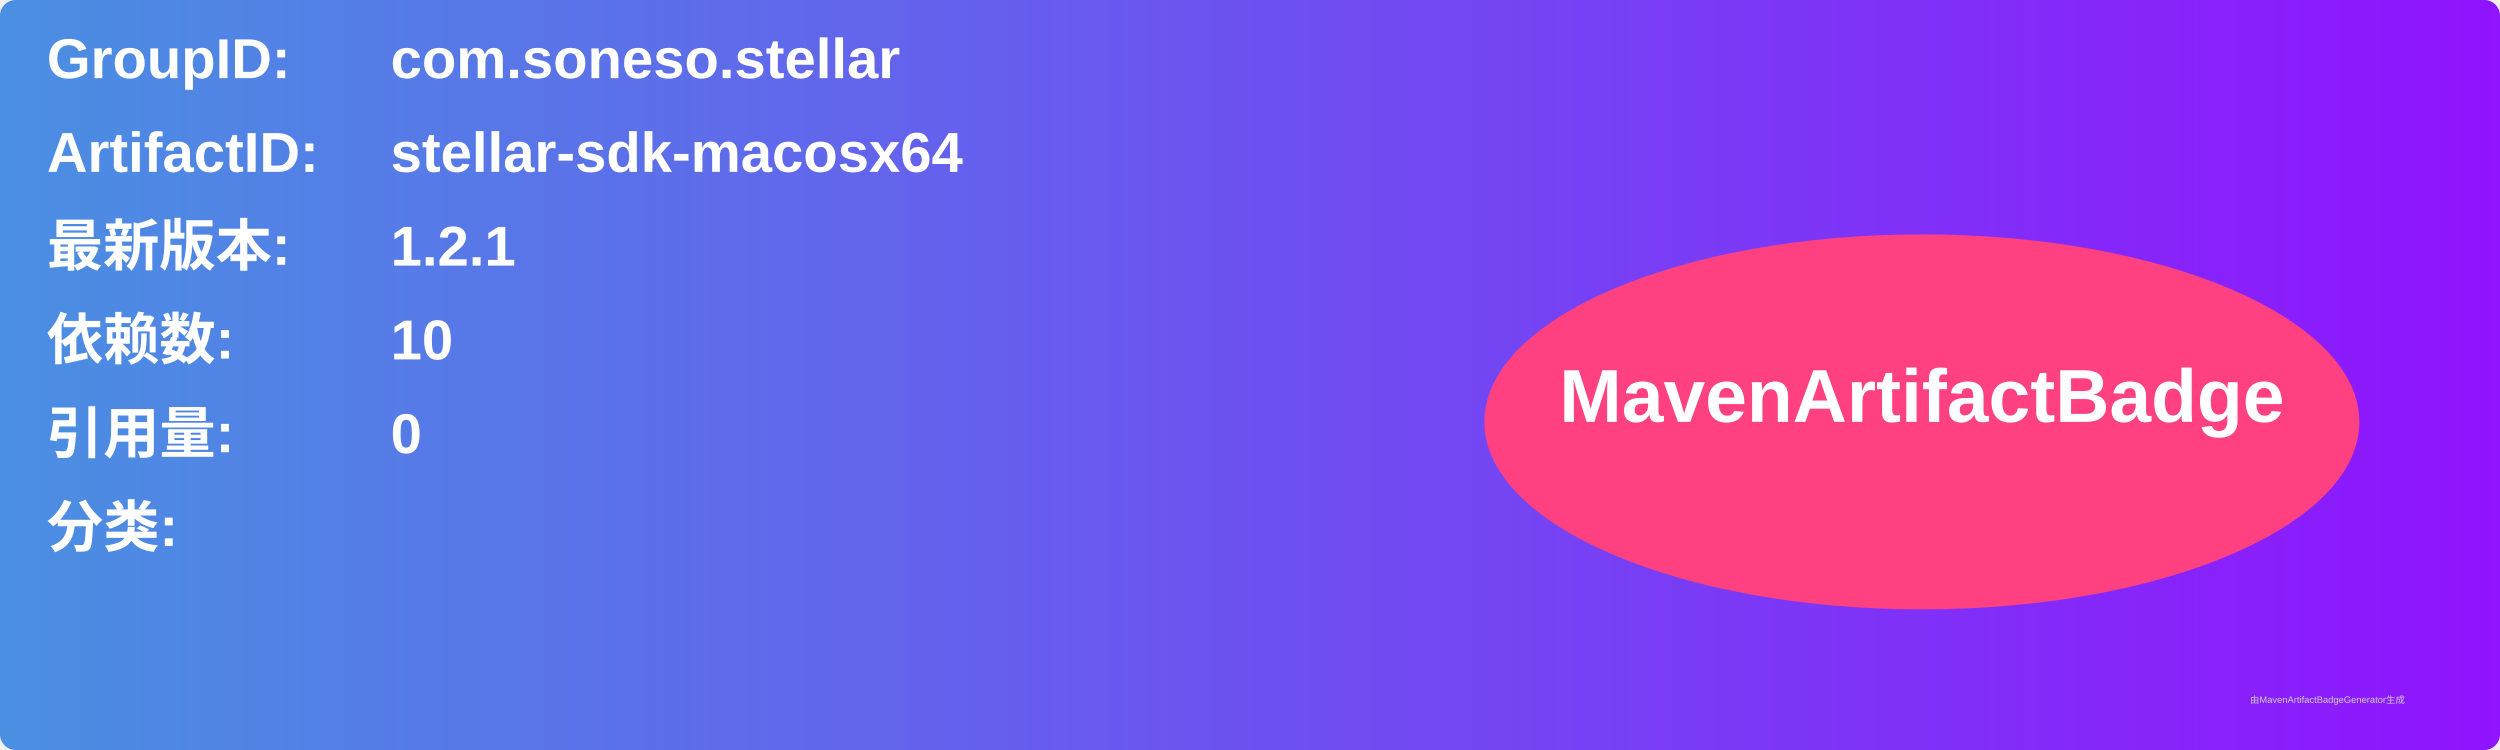
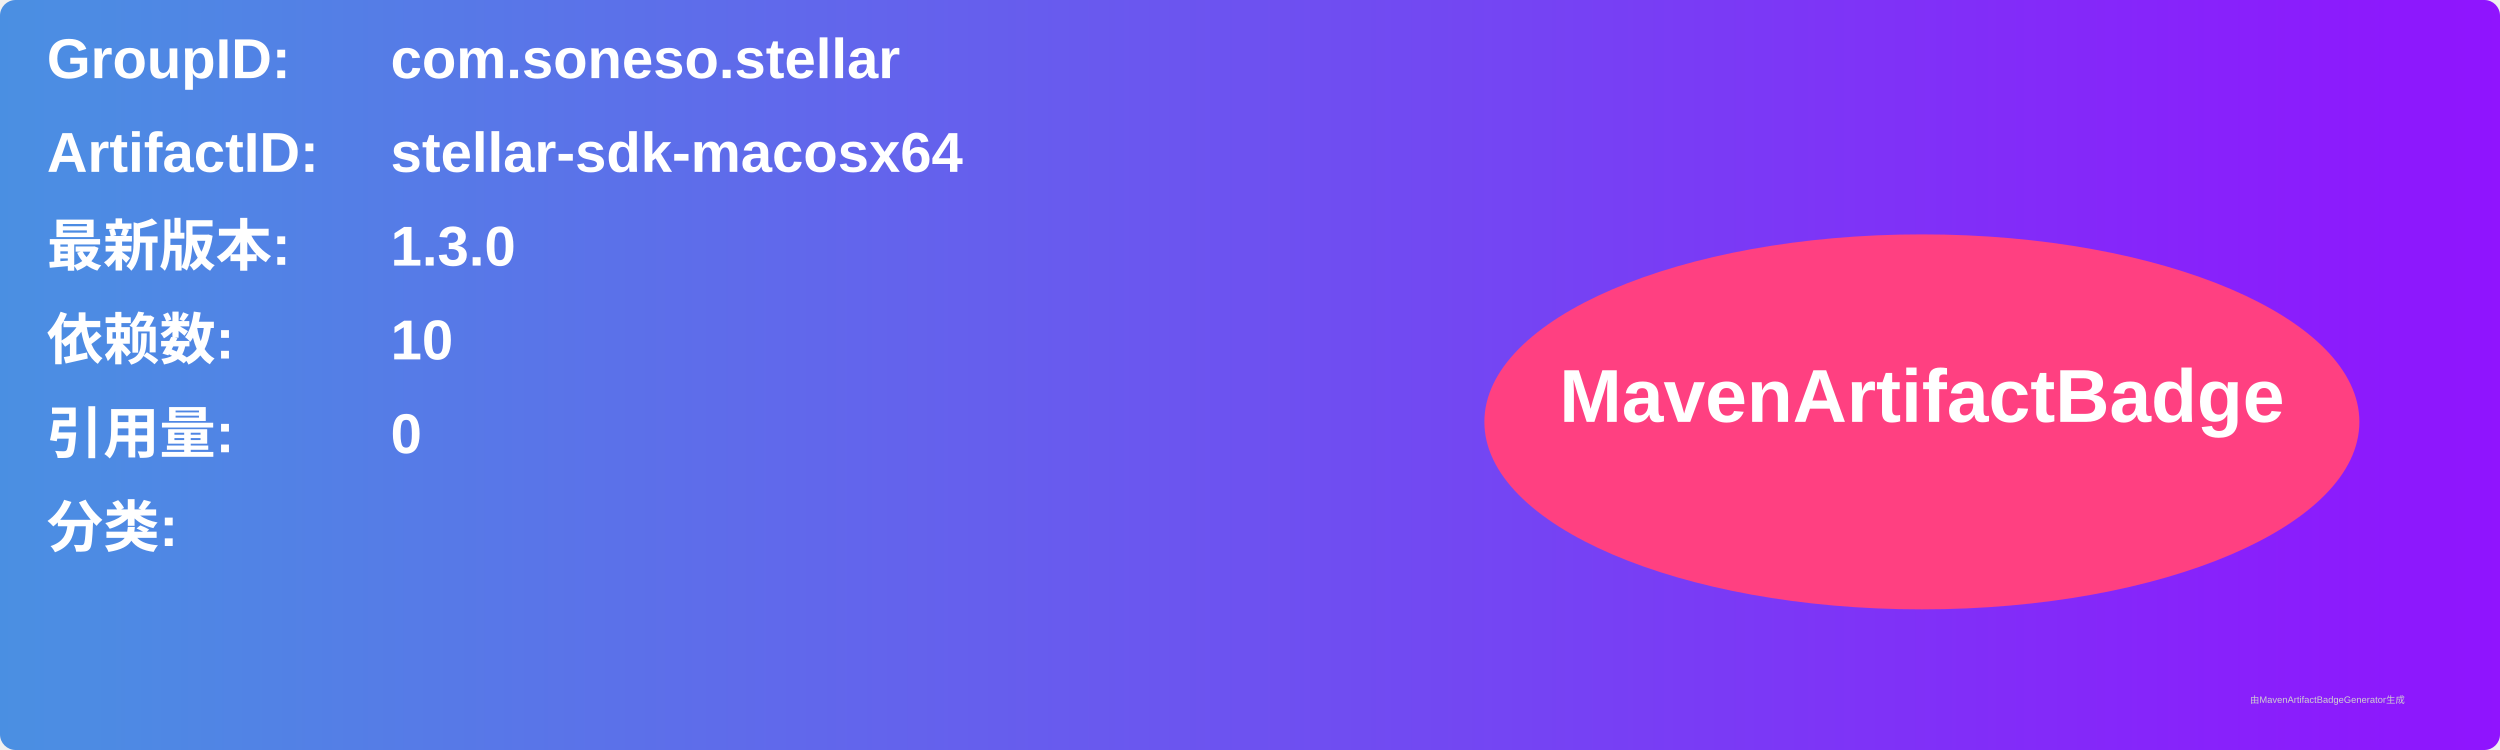
<svg xmlns="http://www.w3.org/2000/svg" width="800" height="240" viewBox="0 0 800 240">
  <linearGradient id="grad" x1="0%" y1="0%" x2="100%" y2="0%">
    <stop offset="0%" stop-color="#4a90e2" />
    <stop offset="100%" stop-color="#9013fe" />
  </linearGradient>
  <rect width="100%" height="100%" rx="5" ry="5" fill="url(#grad)" />
  <g transform="translate(15, 15)">
    <text x="0" y="10" font-family="Arial" font-size="18" fill="white" font-weight="bold" width="260">GroupID:</text>
    <text x="110" y="10" font-family="Arial" font-size="18" fill="white" font-weight="bold" width="460">com.soneso.stellar</text>
    <text x="0" y="40" font-family="Arial" font-size="18" fill="white" font-weight="bold" width="260">ArtifactID:</text>
    <text x="110" y="40" font-family="Arial" font-size="18" fill="white" font-weight="bold" width="460">stellar-sdk-macosx64</text>
    <text x="0" y="70" font-family="Arial" font-size="18" fill="white" font-weight="bold">最新版本:</text>
    <text x="110" y="70" font-family="Arial" font-size="18" fill="white" font-weight="bold">
-       <tspan font-weight="bold">1.2.1</tspan>
+       <tspan font-weight="bold">1.3.0</tspan>
    </text>
    <text x="0" y="100" font-family="Arial" font-size="18" fill="white" font-weight="bold">依赖数: </text>
    <text x="110" y="100" font-family="Arial" font-size="18" fill="white">
      <tspan font-weight="bold">10</tspan>
    </text>
    <text x="0" y="130" font-family="Arial" font-size="18" fill="white" font-weight="bold">引用量: </text>
    <text x="110" y="130" font-family="Arial" font-size="18" fill="white">
      <tspan font-weight="bold">0</tspan>
    </text>
    <text x="0" y="160" font-family="Arial" font-size="18" fill="white" font-weight="bold">分类:</text>
    <text x="10" y="190" font-family="Arial" font-size="10" fill="white">
      <tspan font-weight="bold" />
    </text>
    <ellipse cx="600" cy="120" rx="140" ry="60" fill="#ff4081" />
    <text x="600" y="120" text-anchor="middle" font-family="Arial" font-size="24" fill="white" font-weight="bold">MavenArtifactBadge</text>
  </g>
  <text x="720" y="225" font-family="Arial" font-size="3" fill="#d0d0d0">由MavenArtifactBadgeGenerator生成</text>
</svg>
